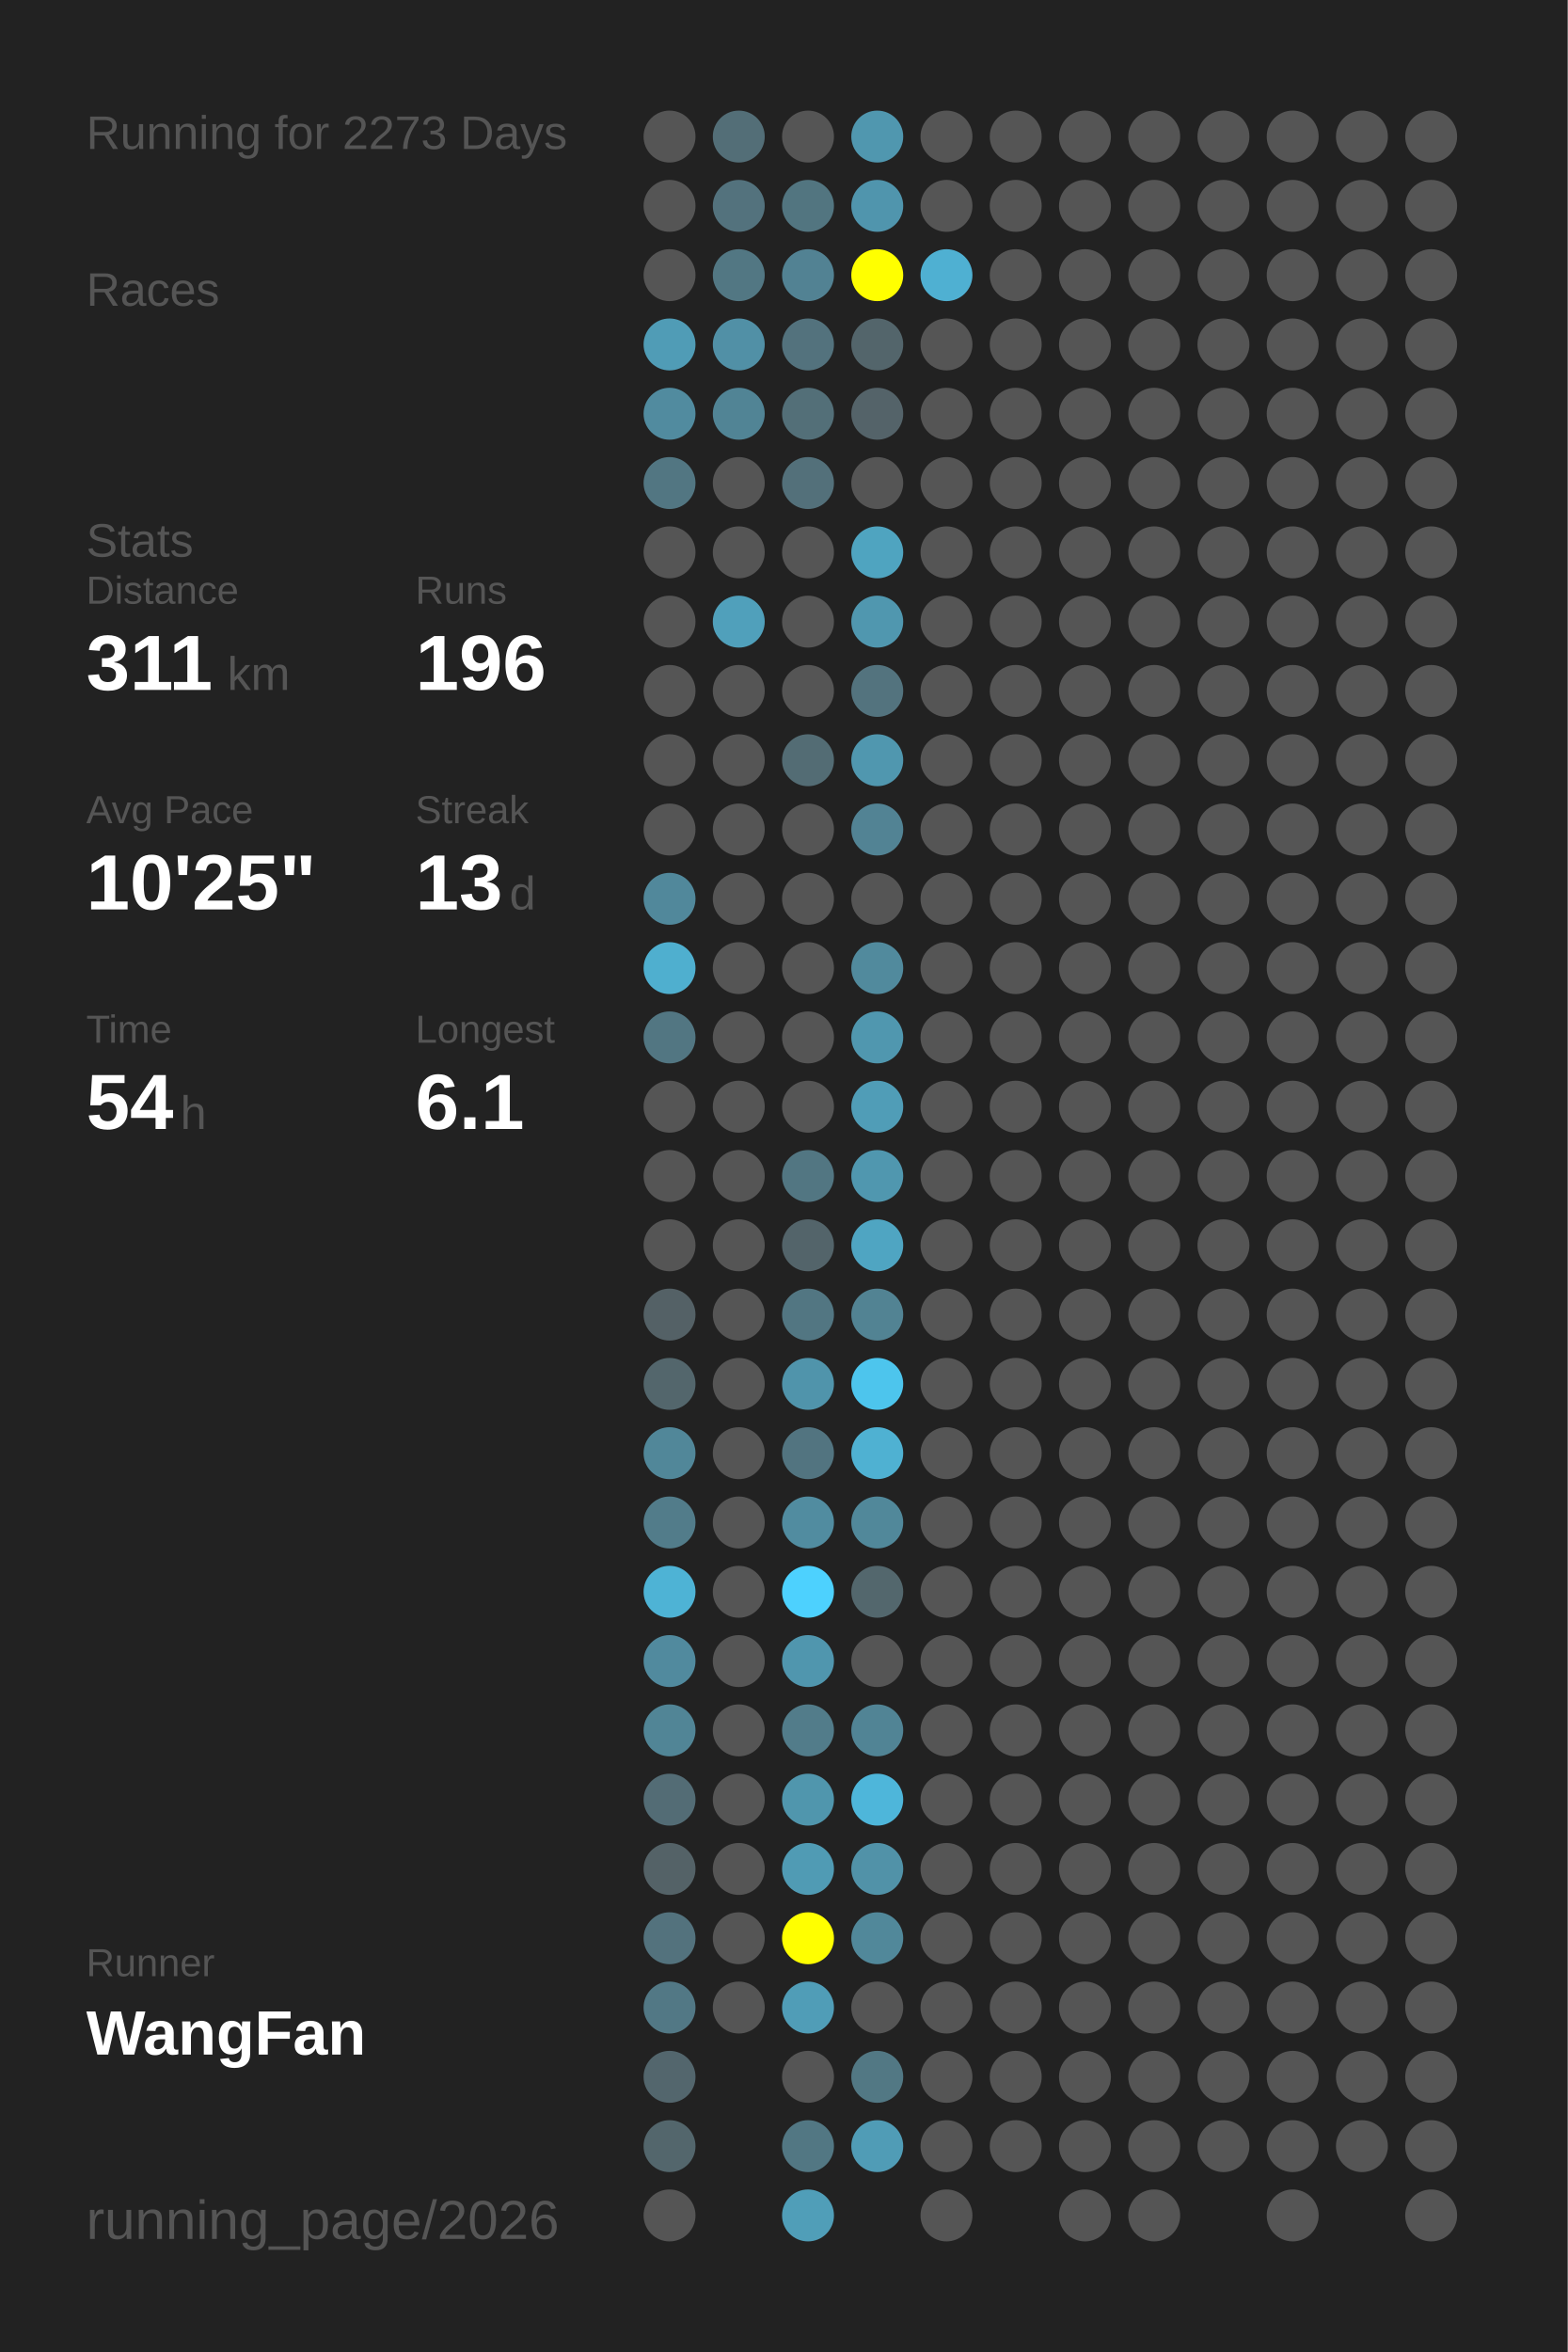
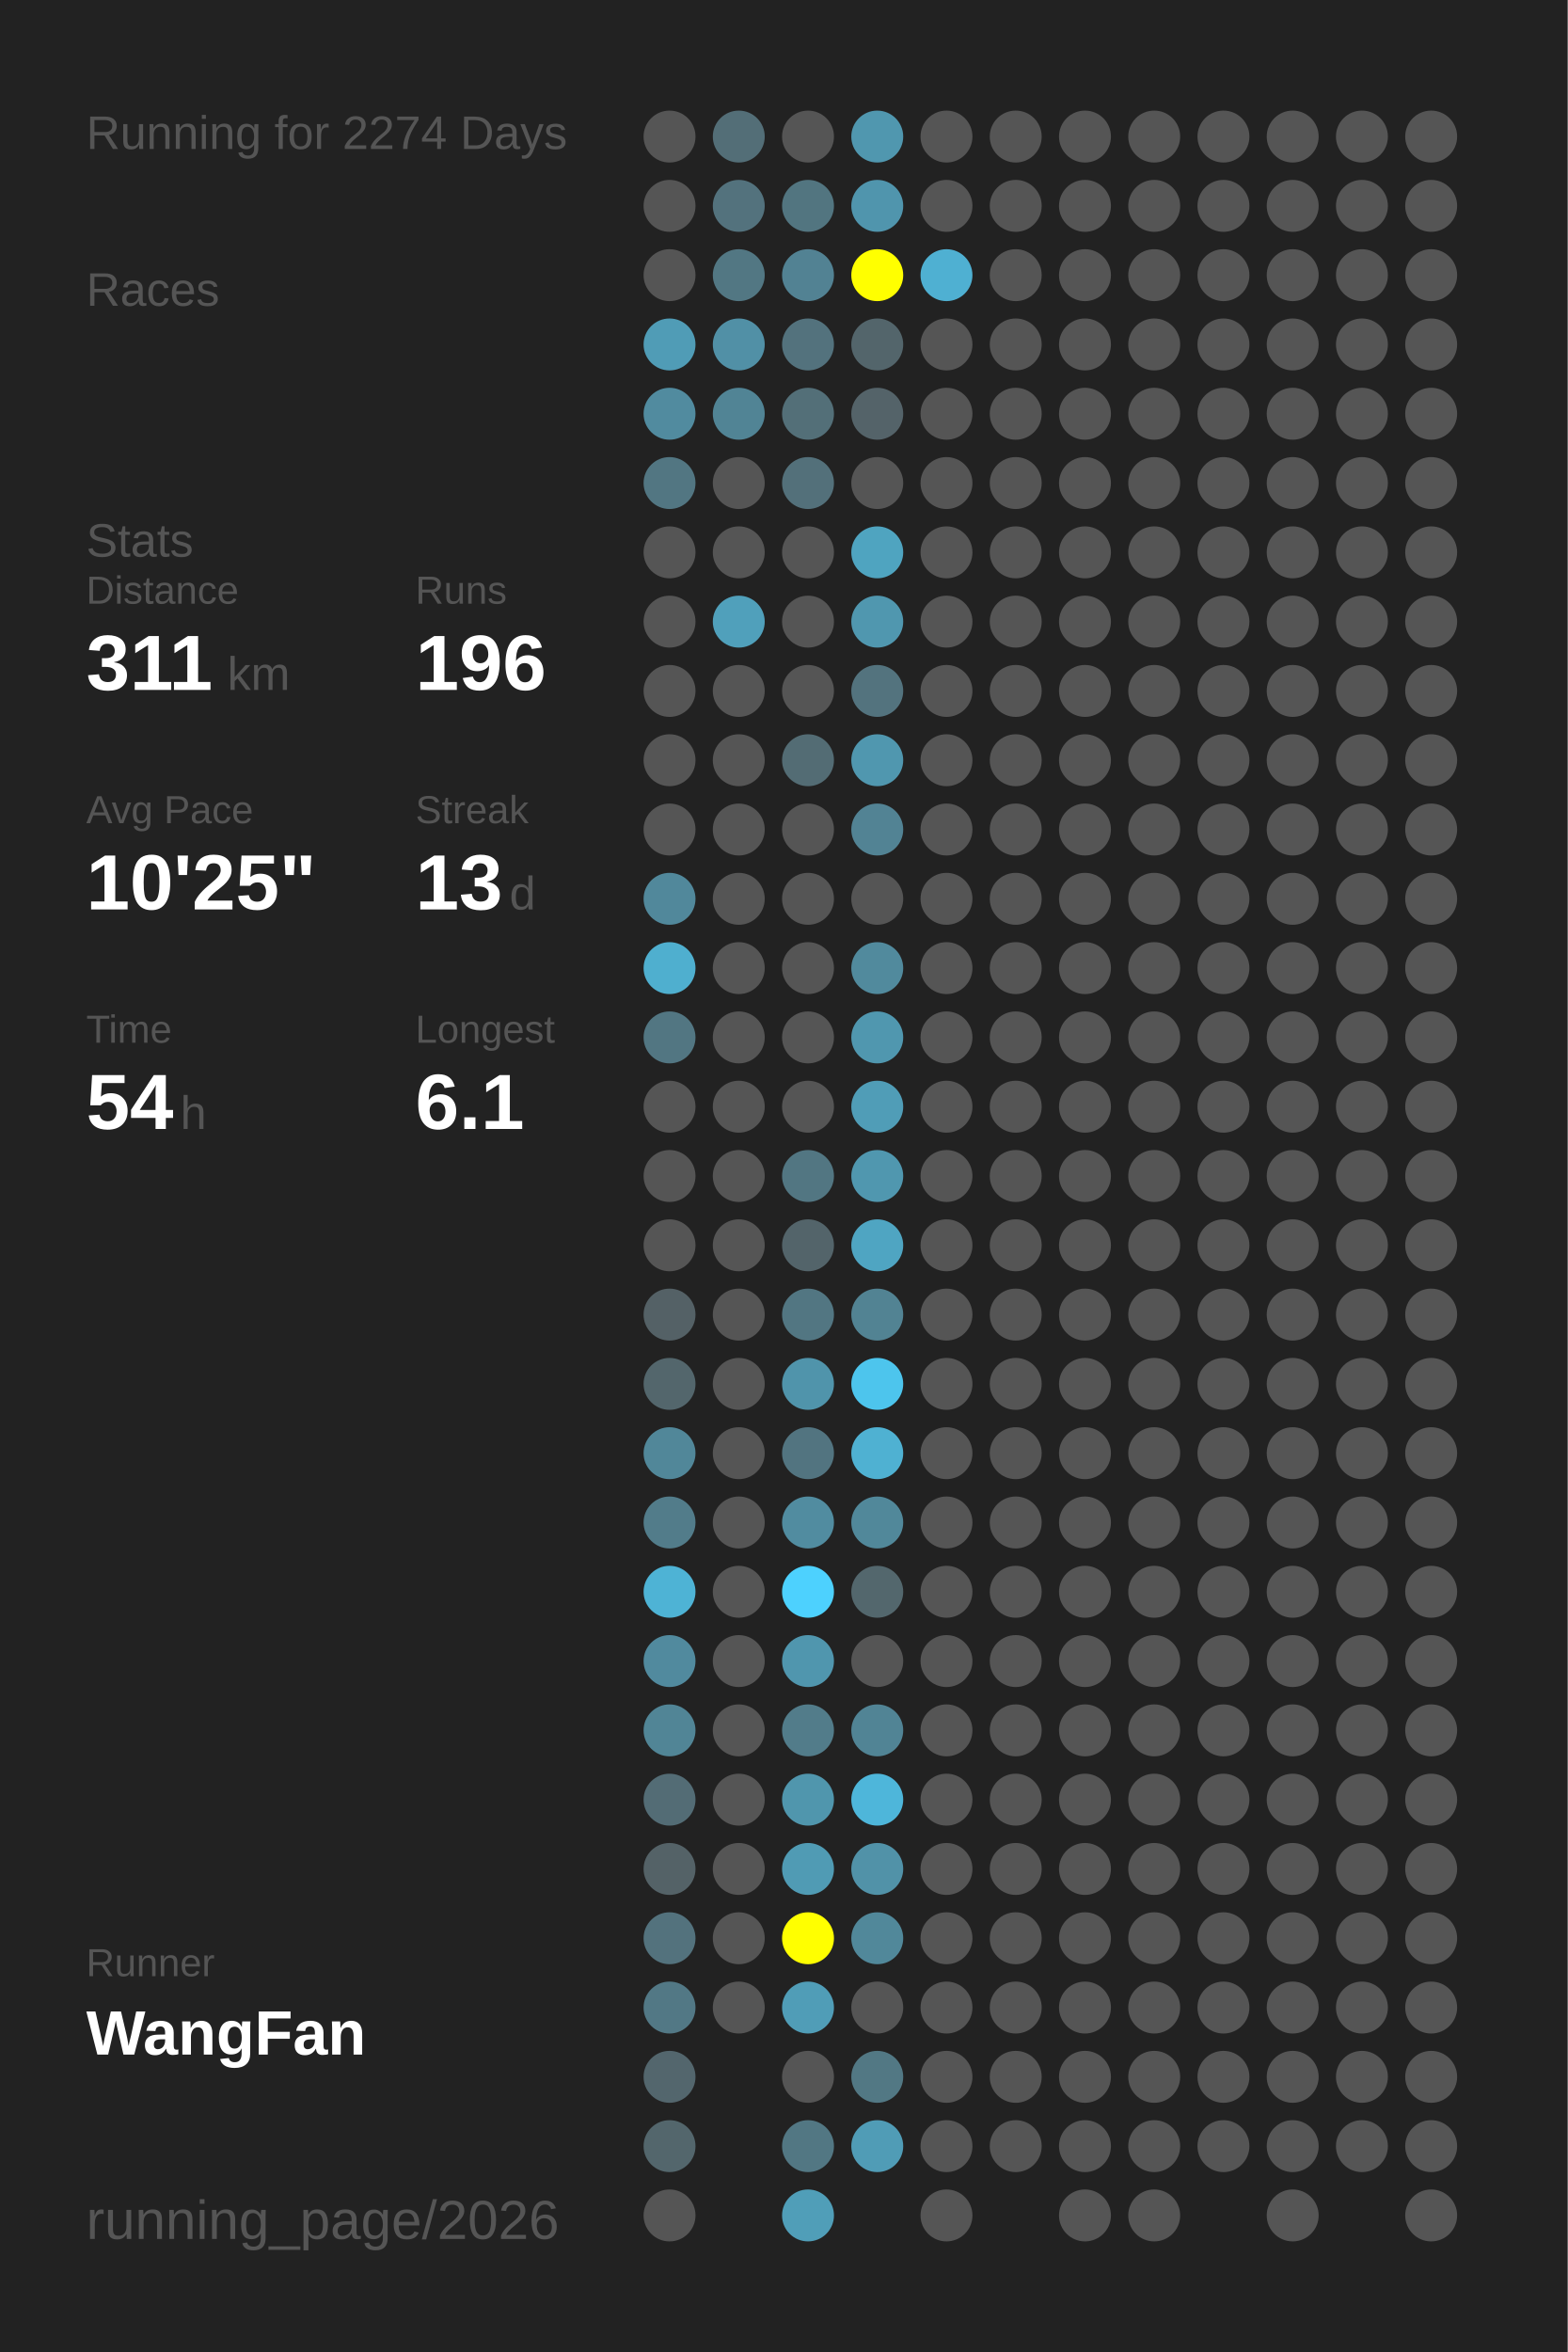
<svg xmlns="http://www.w3.org/2000/svg" baseProfile="full" height="300mm" version="1.1" viewBox="0,0,200,300" width="200mm">
  <defs />
  <rect fill="#222222" height="300" width="200" x="0" y="0" />
-   <text fill="#555555" style="font-size:6px; font-family:Arial;" x="11" y="19">Running for 2273 Days</text>
+   <text fill="#555555" style="font-size:6px; font-family:Arial;" x="11" y="19">Running for 2274 Days</text>
  <text fill="#555555" style="font-size:6px; font-family:Arial;" x="11" y="39">Races</text>
  <text fill="#555555" style="font-size:6px; font-family:Arial;" x="11" y="71">Stats</text>
  <text fill="#555555" style="font-size:5px; font-family:Arial;" x="11" y="77">Distance</text>
  <text fill="#FFFFFF" style="font-size:10px; font-family:Arial; font-weight:bold;" x="11" y="88">311</text>
  <text fill="#555555" style="font-size:6px; font-family:Arial;" x="29" y="88">km</text>
  <text fill="#555555" style="font-size:5px; font-family:Arial;" x="53" y="77">Runs</text>
  <text fill="#FFFFFF" style="font-size:10px; font-family:Arial; font-weight:bold;" x="53" y="88">196</text>
  <text fill="#555555" style="font-size:5px; font-family:Arial;" x="11" y="105">Avg Pace</text>
  <text fill="#FFFFFF" style="font-size:10px; font-family:Arial; font-weight:bold;" x="11" y="116">10'25"</text>
  <text fill="#555555" style="font-size:5px; font-family:Arial;" x="53" y="105">Streak</text>
  <text fill="#FFFFFF" style="font-size:10px; font-family:Arial; font-weight:bold;" x="53" y="116">13</text>
  <text fill="#555555" style="font-size:6px; font-family:Arial;" x="65" y="116">d</text>
  <text fill="#555555" style="font-size:5px; font-family:Arial;" x="11" y="133">Time</text>
  <text fill="#FFFFFF" style="font-size:10px; font-family:Arial; font-weight:bold;" x="11" y="144">54</text>
  <text fill="#555555" style="font-size:6px; font-family:Arial;" x="23" y="144">h</text>
  <text fill="#555555" style="font-size:5px; font-family:Arial;" x="53" y="133">Longest</text>
  <text fill="#FFFFFF" style="font-size:10px; font-family:Arial; font-weight:bold;" x="53" y="144">6.1</text>
  <text fill="#555555" style="font-size:5px; font-family:Arial;" x="11" y="252.065">Runner</text>
  <text fill="#FFFFFF" style="font-size:8px; font-family:Arial; font-weight:bold;" x="11" y="262.065">WangFan</text>
  <text fill="#555555" style="font-size:7px; font-family:Arial;" x="11" y="285.581">running_page/2026</text>
  <circle cx="85.417" cy="17.419" fill="#555555" r="3.312" />
  <circle cx="85.417" cy="26.258" fill="#555555" r="3.312" />
  <circle cx="85.417" cy="35.097" fill="#555555" r="3.312" />
  <circle cx="85.417" cy="43.935" fill="#509cb6" r="3.312" />
  <circle cx="85.417" cy="52.774" fill="#518b9f" r="3.312" />
  <circle cx="85.417" cy="61.613" fill="#527682" r="3.312" />
  <circle cx="85.417" cy="70.452" fill="#555555" r="3.312" />
  <circle cx="85.417" cy="79.29" fill="#555555" r="3.312" />
  <circle cx="85.417" cy="88.129" fill="#555555" r="3.312" />
  <circle cx="85.417" cy="96.968" fill="#555555" r="3.312" />
  <circle cx="85.417" cy="105.806" fill="#555555" r="3.312" />
  <circle cx="85.417" cy="114.645" fill="#51889b" r="3.312" />
  <circle cx="85.417" cy="123.484" fill="#4fafcf" r="3.312" />
  <circle cx="85.417" cy="132.323" fill="#527682" r="3.312" />
  <circle cx="85.417" cy="141.161" fill="#555555" r="3.312" />
  <circle cx="85.417" cy="150" fill="#555555" r="3.312" />
  <circle cx="85.417" cy="158.839" fill="#555555" r="3.312" />
  <circle cx="85.417" cy="167.677" fill="#546166" r="3.312" />
  <circle cx="85.417" cy="176.516" fill="#53666c" r="3.312" />
  <circle cx="85.417" cy="185.355" fill="#518799" r="3.312" />
  <circle cx="85.417" cy="194.194" fill="#527c8a" r="3.312" />
  <circle cx="85.417" cy="203.032" fill="#4eb3d5" r="3.312" />
  <circle cx="85.417" cy="211.871" fill="#518a9e" r="3.312" />
  <circle cx="85.417" cy="220.71" fill="#518596" r="3.312" />
  <circle cx="85.417" cy="229.548" fill="#536c75" r="3.312" />
  <circle cx="85.417" cy="238.387" fill="#546267" r="3.312" />
  <circle cx="85.417" cy="247.226" fill="#53727d" r="3.312" />
  <circle cx="85.417" cy="256.065" fill="#527885" r="3.312" />
  <circle cx="85.417" cy="264.903" fill="#53666d" r="3.312" />
  <circle cx="85.417" cy="273.742" fill="#53666c" r="3.312" />
  <circle cx="85.417" cy="282.581" fill="#555555" r="3.312" />
  <circle cx="94.25" cy="17.419" fill="#536e77" r="3.312" />
  <circle cx="94.25" cy="26.258" fill="#53727d" r="3.312" />
  <circle cx="94.25" cy="35.097" fill="#527783" r="3.312" />
  <circle cx="94.25" cy="43.935" fill="#5190a6" r="3.312" />
  <circle cx="94.25" cy="52.774" fill="#518495" r="3.312" />
  <circle cx="94.25" cy="61.613" fill="#555555" r="3.312" />
  <circle cx="94.25" cy="70.452" fill="#555555" r="3.312" />
  <circle cx="94.25" cy="79.29" fill="#50a0bb" r="3.312" />
  <circle cx="94.25" cy="88.129" fill="#555555" r="3.312" />
  <circle cx="94.25" cy="96.968" fill="#555555" r="3.312" />
  <circle cx="94.25" cy="105.806" fill="#555555" r="3.312" />
  <circle cx="94.25" cy="114.645" fill="#555555" r="3.312" />
  <circle cx="94.25" cy="123.484" fill="#555555" r="3.312" />
  <circle cx="94.25" cy="132.323" fill="#555555" r="3.312" />
  <circle cx="94.25" cy="141.161" fill="#555555" r="3.312" />
  <circle cx="94.25" cy="150" fill="#555555" r="3.312" />
  <circle cx="94.25" cy="158.839" fill="#555555" r="3.312" />
  <circle cx="94.25" cy="167.677" fill="#555555" r="3.312" />
  <circle cx="94.25" cy="176.516" fill="#555555" r="3.312" />
  <circle cx="94.25" cy="185.355" fill="#555555" r="3.312" />
  <circle cx="94.25" cy="194.194" fill="#555555" r="3.312" />
  <circle cx="94.25" cy="203.032" fill="#555555" r="3.312" />
  <circle cx="94.25" cy="211.871" fill="#555555" r="3.312" />
  <circle cx="94.25" cy="220.71" fill="#555555" r="3.312" />
  <circle cx="94.25" cy="229.548" fill="#555555" r="3.312" />
  <circle cx="94.25" cy="238.387" fill="#555555" r="3.312" />
  <circle cx="94.25" cy="247.226" fill="#555555" r="3.312" />
  <circle cx="94.25" cy="256.065" fill="#555555" r="3.312" />
  <circle cx="103.083" cy="17.419" fill="#555555" r="3.312" />
  <circle cx="103.083" cy="26.258" fill="#527580" r="3.312" />
  <circle cx="103.083" cy="35.097" fill="#528293" r="3.312" />
  <circle cx="103.083" cy="43.935" fill="#53727d" r="3.312" />
  <circle cx="103.083" cy="52.774" fill="#536f78" r="3.312" />
  <circle cx="103.083" cy="61.613" fill="#53707a" r="3.312" />
  <circle cx="103.083" cy="70.452" fill="#555555" r="3.312" />
  <circle cx="103.083" cy="79.29" fill="#555555" r="3.312" />
  <circle cx="103.083" cy="88.129" fill="#555555" r="3.312" />
  <circle cx="103.083" cy="96.968" fill="#536c74" r="3.312" />
  <circle cx="103.083" cy="105.806" fill="#555555" r="3.312" />
  <circle cx="103.083" cy="114.645" fill="#555555" r="3.312" />
  <circle cx="103.083" cy="123.484" fill="#555555" r="3.312" />
  <circle cx="103.083" cy="132.323" fill="#555555" r="3.312" />
  <circle cx="103.083" cy="141.161" fill="#555555" r="3.312" />
  <circle cx="103.083" cy="150" fill="#527682" r="3.312" />
  <circle cx="103.083" cy="158.839" fill="#53646a" r="3.312" />
  <circle cx="103.083" cy="167.677" fill="#527682" r="3.312" />
  <circle cx="103.083" cy="176.516" fill="#5094ab" r="3.312" />
  <circle cx="103.083" cy="185.355" fill="#527480" r="3.312" />
  <circle cx="103.083" cy="194.194" fill="#518ca0" r="3.312" />
  <circle cx="103.083" cy="203.032" fill="#4dd1fe" r="3.312" />
  <circle cx="103.083" cy="211.871" fill="#5096ae" r="3.312" />
  <circle cx="103.083" cy="220.71" fill="#527c8a" r="3.312" />
  <circle cx="103.083" cy="229.548" fill="#5096ad" r="3.312" />
  <circle cx="103.083" cy="238.387" fill="#509bb4" r="3.312" />
  <circle cx="103.083" cy="247.226" fill="#FFFF00" r="3.312" />
  <circle cx="103.083" cy="256.065" fill="#509db7" r="3.312" />
  <circle cx="103.083" cy="264.903" fill="#555555" r="3.312" />
  <circle cx="103.083" cy="273.742" fill="#527783" r="3.312" />
  <circle cx="103.083" cy="282.581" fill="#509eb8" r="3.312" />
  <circle cx="111.917" cy="17.419" fill="#5097af" r="3.312" />
  <circle cx="111.917" cy="26.258" fill="#5095ad" r="3.312" />
  <circle cx="111.917" cy="35.097" fill="#FFFF00" r="3.312" />
  <circle cx="111.917" cy="43.935" fill="#53656b" r="3.312" />
  <circle cx="111.917" cy="52.774" fill="#546369" r="3.312" />
  <circle cx="111.917" cy="61.613" fill="#555555" r="3.312" />
  <circle cx="111.917" cy="70.452" fill="#4fa4c0" r="3.312" />
  <circle cx="111.917" cy="79.29" fill="#5097af" r="3.312" />
  <circle cx="111.917" cy="88.129" fill="#53737e" r="3.312" />
  <circle cx="111.917" cy="96.968" fill="#5097af" r="3.312" />
  <circle cx="111.917" cy="105.806" fill="#528394" r="3.312" />
  <circle cx="111.917" cy="114.645" fill="#555555" r="3.312" />
  <circle cx="111.917" cy="123.484" fill="#518a9d" r="3.312" />
  <circle cx="111.917" cy="132.323" fill="#5097af" r="3.312" />
  <circle cx="111.917" cy="141.161" fill="#509db7" r="3.312" />
  <circle cx="111.917" cy="150" fill="#5097af" r="3.312" />
  <circle cx="111.917" cy="158.839" fill="#4fa5c2" r="3.312" />
  <circle cx="111.917" cy="167.677" fill="#528393" r="3.312" />
  <circle cx="111.917" cy="176.516" fill="#4dc5ed" r="3.312" />
  <circle cx="111.917" cy="185.355" fill="#4fb1d2" r="3.312" />
  <circle cx="111.917" cy="194.194" fill="#51889a" r="3.312" />
  <circle cx="111.917" cy="203.032" fill="#53676d" r="3.312" />
  <circle cx="111.917" cy="211.871" fill="#555555" r="3.312" />
  <circle cx="111.917" cy="220.71" fill="#518495" r="3.312" />
  <circle cx="111.917" cy="229.548" fill="#4eb6da" r="3.312" />
  <circle cx="111.917" cy="238.387" fill="#5192a8" r="3.312" />
  <circle cx="111.917" cy="247.226" fill="#51889a" r="3.312" />
  <circle cx="111.917" cy="256.065" fill="#555555" r="3.312" />
  <circle cx="111.917" cy="264.903" fill="#527884" r="3.312" />
  <circle cx="111.917" cy="273.742" fill="#509cb6" r="3.312" />
  <circle cx="120.75" cy="17.419" fill="#555555" r="3.312" />
  <circle cx="120.75" cy="26.258" fill="#555555" r="3.312" />
  <circle cx="120.75" cy="35.097" fill="#4fb0d2" r="3.312" />
  <circle cx="120.75" cy="43.935" fill="#555555" r="3.312" />
  <circle cx="120.75" cy="52.774" fill="#555555" r="3.312" />
  <circle cx="120.75" cy="61.613" fill="#555555" r="3.312" />
  <circle cx="120.75" cy="70.452" fill="#555555" r="3.312" />
  <circle cx="120.75" cy="79.29" fill="#555555" r="3.312" />
  <circle cx="120.75" cy="88.129" fill="#555555" r="3.312" />
  <circle cx="120.75" cy="96.968" fill="#555555" r="3.312" />
  <circle cx="120.75" cy="105.806" fill="#555555" r="3.312" />
  <circle cx="120.75" cy="114.645" fill="#555555" r="3.312" />
  <circle cx="120.75" cy="123.484" fill="#555555" r="3.312" />
  <circle cx="120.75" cy="132.323" fill="#555555" r="3.312" />
  <circle cx="120.75" cy="141.161" fill="#555555" r="3.312" />
  <circle cx="120.75" cy="150" fill="#555555" r="3.312" />
  <circle cx="120.75" cy="158.839" fill="#555555" r="3.312" />
  <circle cx="120.75" cy="167.677" fill="#555555" r="3.312" />
  <circle cx="120.75" cy="176.516" fill="#555555" r="3.312" />
  <circle cx="120.75" cy="185.355" fill="#555555" r="3.312" />
  <circle cx="120.75" cy="194.194" fill="#555555" r="3.312" />
  <circle cx="120.75" cy="203.032" fill="#555555" r="3.312" />
  <circle cx="120.75" cy="211.871" fill="#555555" r="3.312" />
  <circle cx="120.75" cy="220.71" fill="#555555" r="3.312" />
  <circle cx="120.75" cy="229.548" fill="#555555" r="3.312" />
  <circle cx="120.75" cy="238.387" fill="#555555" r="3.312" />
  <circle cx="120.75" cy="247.226" fill="#555555" r="3.312" />
  <circle cx="120.75" cy="256.065" fill="#555555" r="3.312" />
  <circle cx="120.75" cy="264.903" fill="#555555" r="3.312" />
  <circle cx="120.75" cy="273.742" fill="#555555" r="3.312" />
  <circle cx="120.75" cy="282.581" fill="#555555" r="3.312" />
  <circle cx="129.583" cy="17.419" fill="#555555" r="3.312" />
  <circle cx="129.583" cy="26.258" fill="#555555" r="3.312" />
  <circle cx="129.583" cy="35.097" fill="#555555" r="3.312" />
  <circle cx="129.583" cy="43.935" fill="#555555" r="3.312" />
  <circle cx="129.583" cy="52.774" fill="#555555" r="3.312" />
  <circle cx="129.583" cy="61.613" fill="#555555" r="3.312" />
  <circle cx="129.583" cy="70.452" fill="#555555" r="3.312" />
  <circle cx="129.583" cy="79.29" fill="#555555" r="3.312" />
  <circle cx="129.583" cy="88.129" fill="#555555" r="3.312" />
  <circle cx="129.583" cy="96.968" fill="#555555" r="3.312" />
  <circle cx="129.583" cy="105.806" fill="#555555" r="3.312" />
  <circle cx="129.583" cy="114.645" fill="#555555" r="3.312" />
  <circle cx="129.583" cy="123.484" fill="#555555" r="3.312" />
  <circle cx="129.583" cy="132.323" fill="#555555" r="3.312" />
  <circle cx="129.583" cy="141.161" fill="#555555" r="3.312" />
  <circle cx="129.583" cy="150" fill="#555555" r="3.312" />
  <circle cx="129.583" cy="158.839" fill="#555555" r="3.312" />
  <circle cx="129.583" cy="167.677" fill="#555555" r="3.312" />
  <circle cx="129.583" cy="176.516" fill="#555555" r="3.312" />
  <circle cx="129.583" cy="185.355" fill="#555555" r="3.312" />
  <circle cx="129.583" cy="194.194" fill="#555555" r="3.312" />
  <circle cx="129.583" cy="203.032" fill="#555555" r="3.312" />
  <circle cx="129.583" cy="211.871" fill="#555555" r="3.312" />
  <circle cx="129.583" cy="220.71" fill="#555555" r="3.312" />
  <circle cx="129.583" cy="229.548" fill="#555555" r="3.312" />
  <circle cx="129.583" cy="238.387" fill="#555555" r="3.312" />
  <circle cx="129.583" cy="247.226" fill="#555555" r="3.312" />
  <circle cx="129.583" cy="256.065" fill="#555555" r="3.312" />
  <circle cx="129.583" cy="264.903" fill="#555555" r="3.312" />
  <circle cx="129.583" cy="273.742" fill="#555555" r="3.312" />
  <circle cx="138.417" cy="17.419" fill="#555555" r="3.312" />
  <circle cx="138.417" cy="26.258" fill="#555555" r="3.312" />
  <circle cx="138.417" cy="35.097" fill="#555555" r="3.312" />
  <circle cx="138.417" cy="43.935" fill="#555555" r="3.312" />
  <circle cx="138.417" cy="52.774" fill="#555555" r="3.312" />
  <circle cx="138.417" cy="61.613" fill="#555555" r="3.312" />
  <circle cx="138.417" cy="70.452" fill="#555555" r="3.312" />
  <circle cx="138.417" cy="79.29" fill="#555555" r="3.312" />
  <circle cx="138.417" cy="88.129" fill="#555555" r="3.312" />
  <circle cx="138.417" cy="96.968" fill="#555555" r="3.312" />
  <circle cx="138.417" cy="105.806" fill="#555555" r="3.312" />
  <circle cx="138.417" cy="114.645" fill="#555555" r="3.312" />
  <circle cx="138.417" cy="123.484" fill="#555555" r="3.312" />
  <circle cx="138.417" cy="132.323" fill="#555555" r="3.312" />
  <circle cx="138.417" cy="141.161" fill="#555555" r="3.312" />
  <circle cx="138.417" cy="150" fill="#555555" r="3.312" />
  <circle cx="138.417" cy="158.839" fill="#555555" r="3.312" />
  <circle cx="138.417" cy="167.677" fill="#555555" r="3.312" />
  <circle cx="138.417" cy="176.516" fill="#555555" r="3.312" />
  <circle cx="138.417" cy="185.355" fill="#555555" r="3.312" />
  <circle cx="138.417" cy="194.194" fill="#555555" r="3.312" />
  <circle cx="138.417" cy="203.032" fill="#555555" r="3.312" />
  <circle cx="138.417" cy="211.871" fill="#555555" r="3.312" />
  <circle cx="138.417" cy="220.71" fill="#555555" r="3.312" />
  <circle cx="138.417" cy="229.548" fill="#555555" r="3.312" />
  <circle cx="138.417" cy="238.387" fill="#555555" r="3.312" />
  <circle cx="138.417" cy="247.226" fill="#555555" r="3.312" />
  <circle cx="138.417" cy="256.065" fill="#555555" r="3.312" />
  <circle cx="138.417" cy="264.903" fill="#555555" r="3.312" />
  <circle cx="138.417" cy="273.742" fill="#555555" r="3.312" />
  <circle cx="138.417" cy="282.581" fill="#555555" r="3.312" />
  <circle cx="147.25" cy="17.419" fill="#555555" r="3.312" />
  <circle cx="147.25" cy="26.258" fill="#555555" r="3.312" />
  <circle cx="147.25" cy="35.097" fill="#555555" r="3.312" />
  <circle cx="147.25" cy="43.935" fill="#555555" r="3.312" />
  <circle cx="147.25" cy="52.774" fill="#555555" r="3.312" />
  <circle cx="147.25" cy="61.613" fill="#555555" r="3.312" />
  <circle cx="147.25" cy="70.452" fill="#555555" r="3.312" />
  <circle cx="147.25" cy="79.29" fill="#555555" r="3.312" />
  <circle cx="147.25" cy="88.129" fill="#555555" r="3.312" />
  <circle cx="147.25" cy="96.968" fill="#555555" r="3.312" />
  <circle cx="147.25" cy="105.806" fill="#555555" r="3.312" />
  <circle cx="147.25" cy="114.645" fill="#555555" r="3.312" />
  <circle cx="147.25" cy="123.484" fill="#555555" r="3.312" />
  <circle cx="147.25" cy="132.323" fill="#555555" r="3.312" />
  <circle cx="147.25" cy="141.161" fill="#555555" r="3.312" />
  <circle cx="147.25" cy="150" fill="#555555" r="3.312" />
  <circle cx="147.25" cy="158.839" fill="#555555" r="3.312" />
  <circle cx="147.25" cy="167.677" fill="#555555" r="3.312" />
  <circle cx="147.25" cy="176.516" fill="#555555" r="3.312" />
  <circle cx="147.25" cy="185.355" fill="#555555" r="3.312" />
  <circle cx="147.25" cy="194.194" fill="#555555" r="3.312" />
  <circle cx="147.25" cy="203.032" fill="#555555" r="3.312" />
  <circle cx="147.25" cy="211.871" fill="#555555" r="3.312" />
  <circle cx="147.25" cy="220.71" fill="#555555" r="3.312" />
  <circle cx="147.25" cy="229.548" fill="#555555" r="3.312" />
  <circle cx="147.25" cy="238.387" fill="#555555" r="3.312" />
  <circle cx="147.25" cy="247.226" fill="#555555" r="3.312" />
  <circle cx="147.25" cy="256.065" fill="#555555" r="3.312" />
  <circle cx="147.25" cy="264.903" fill="#555555" r="3.312" />
  <circle cx="147.25" cy="273.742" fill="#555555" r="3.312" />
  <circle cx="147.25" cy="282.581" fill="#555555" r="3.312" />
  <circle cx="156.083" cy="17.419" fill="#555555" r="3.312" />
  <circle cx="156.083" cy="26.258" fill="#555555" r="3.312" />
  <circle cx="156.083" cy="35.097" fill="#555555" r="3.312" />
  <circle cx="156.083" cy="43.935" fill="#555555" r="3.312" />
  <circle cx="156.083" cy="52.774" fill="#555555" r="3.312" />
  <circle cx="156.083" cy="61.613" fill="#555555" r="3.312" />
  <circle cx="156.083" cy="70.452" fill="#555555" r="3.312" />
  <circle cx="156.083" cy="79.29" fill="#555555" r="3.312" />
  <circle cx="156.083" cy="88.129" fill="#555555" r="3.312" />
  <circle cx="156.083" cy="96.968" fill="#555555" r="3.312" />
  <circle cx="156.083" cy="105.806" fill="#555555" r="3.312" />
  <circle cx="156.083" cy="114.645" fill="#555555" r="3.312" />
  <circle cx="156.083" cy="123.484" fill="#555555" r="3.312" />
  <circle cx="156.083" cy="132.323" fill="#555555" r="3.312" />
  <circle cx="156.083" cy="141.161" fill="#555555" r="3.312" />
  <circle cx="156.083" cy="150" fill="#555555" r="3.312" />
  <circle cx="156.083" cy="158.839" fill="#555555" r="3.312" />
  <circle cx="156.083" cy="167.677" fill="#555555" r="3.312" />
  <circle cx="156.083" cy="176.516" fill="#555555" r="3.312" />
  <circle cx="156.083" cy="185.355" fill="#555555" r="3.312" />
  <circle cx="156.083" cy="194.194" fill="#555555" r="3.312" />
  <circle cx="156.083" cy="203.032" fill="#555555" r="3.312" />
  <circle cx="156.083" cy="211.871" fill="#555555" r="3.312" />
  <circle cx="156.083" cy="220.71" fill="#555555" r="3.312" />
  <circle cx="156.083" cy="229.548" fill="#555555" r="3.312" />
  <circle cx="156.083" cy="238.387" fill="#555555" r="3.312" />
  <circle cx="156.083" cy="247.226" fill="#555555" r="3.312" />
  <circle cx="156.083" cy="256.065" fill="#555555" r="3.312" />
  <circle cx="156.083" cy="264.903" fill="#555555" r="3.312" />
  <circle cx="156.083" cy="273.742" fill="#555555" r="3.312" />
  <circle cx="164.917" cy="17.419" fill="#555555" r="3.312" />
  <circle cx="164.917" cy="26.258" fill="#555555" r="3.312" />
  <circle cx="164.917" cy="35.097" fill="#555555" r="3.312" />
  <circle cx="164.917" cy="43.935" fill="#555555" r="3.312" />
  <circle cx="164.917" cy="52.774" fill="#555555" r="3.312" />
  <circle cx="164.917" cy="61.613" fill="#555555" r="3.312" />
  <circle cx="164.917" cy="70.452" fill="#555555" r="3.312" />
  <circle cx="164.917" cy="79.29" fill="#555555" r="3.312" />
  <circle cx="164.917" cy="88.129" fill="#555555" r="3.312" />
  <circle cx="164.917" cy="96.968" fill="#555555" r="3.312" />
  <circle cx="164.917" cy="105.806" fill="#555555" r="3.312" />
  <circle cx="164.917" cy="114.645" fill="#555555" r="3.312" />
  <circle cx="164.917" cy="123.484" fill="#555555" r="3.312" />
  <circle cx="164.917" cy="132.323" fill="#555555" r="3.312" />
  <circle cx="164.917" cy="141.161" fill="#555555" r="3.312" />
  <circle cx="164.917" cy="150" fill="#555555" r="3.312" />
  <circle cx="164.917" cy="158.839" fill="#555555" r="3.312" />
  <circle cx="164.917" cy="167.677" fill="#555555" r="3.312" />
  <circle cx="164.917" cy="176.516" fill="#555555" r="3.312" />
  <circle cx="164.917" cy="185.355" fill="#555555" r="3.312" />
  <circle cx="164.917" cy="194.194" fill="#555555" r="3.312" />
  <circle cx="164.917" cy="203.032" fill="#555555" r="3.312" />
  <circle cx="164.917" cy="211.871" fill="#555555" r="3.312" />
  <circle cx="164.917" cy="220.71" fill="#555555" r="3.312" />
  <circle cx="164.917" cy="229.548" fill="#555555" r="3.312" />
  <circle cx="164.917" cy="238.387" fill="#555555" r="3.312" />
  <circle cx="164.917" cy="247.226" fill="#555555" r="3.312" />
  <circle cx="164.917" cy="256.065" fill="#555555" r="3.312" />
  <circle cx="164.917" cy="264.903" fill="#555555" r="3.312" />
  <circle cx="164.917" cy="273.742" fill="#555555" r="3.312" />
  <circle cx="164.917" cy="282.581" fill="#555555" r="3.312" />
  <circle cx="173.75" cy="17.419" fill="#555555" r="3.312" />
  <circle cx="173.75" cy="26.258" fill="#555555" r="3.312" />
  <circle cx="173.75" cy="35.097" fill="#555555" r="3.312" />
  <circle cx="173.75" cy="43.935" fill="#555555" r="3.312" />
  <circle cx="173.75" cy="52.774" fill="#555555" r="3.312" />
  <circle cx="173.75" cy="61.613" fill="#555555" r="3.312" />
  <circle cx="173.75" cy="70.452" fill="#555555" r="3.312" />
  <circle cx="173.75" cy="79.29" fill="#555555" r="3.312" />
  <circle cx="173.75" cy="88.129" fill="#555555" r="3.312" />
  <circle cx="173.75" cy="96.968" fill="#555555" r="3.312" />
  <circle cx="173.75" cy="105.806" fill="#555555" r="3.312" />
  <circle cx="173.75" cy="114.645" fill="#555555" r="3.312" />
  <circle cx="173.75" cy="123.484" fill="#555555" r="3.312" />
  <circle cx="173.75" cy="132.323" fill="#555555" r="3.312" />
  <circle cx="173.75" cy="141.161" fill="#555555" r="3.312" />
  <circle cx="173.75" cy="150" fill="#555555" r="3.312" />
  <circle cx="173.75" cy="158.839" fill="#555555" r="3.312" />
  <circle cx="173.75" cy="167.677" fill="#555555" r="3.312" />
  <circle cx="173.75" cy="176.516" fill="#555555" r="3.312" />
  <circle cx="173.75" cy="185.355" fill="#555555" r="3.312" />
  <circle cx="173.75" cy="194.194" fill="#555555" r="3.312" />
  <circle cx="173.75" cy="203.032" fill="#555555" r="3.312" />
  <circle cx="173.75" cy="211.871" fill="#555555" r="3.312" />
  <circle cx="173.75" cy="220.71" fill="#555555" r="3.312" />
  <circle cx="173.75" cy="229.548" fill="#555555" r="3.312" />
  <circle cx="173.75" cy="238.387" fill="#555555" r="3.312" />
  <circle cx="173.75" cy="247.226" fill="#555555" r="3.312" />
  <circle cx="173.75" cy="256.065" fill="#555555" r="3.312" />
  <circle cx="173.75" cy="264.903" fill="#555555" r="3.312" />
  <circle cx="173.75" cy="273.742" fill="#555555" r="3.312" />
  <circle cx="182.583" cy="17.419" fill="#555555" r="3.312" />
  <circle cx="182.583" cy="26.258" fill="#555555" r="3.312" />
  <circle cx="182.583" cy="35.097" fill="#555555" r="3.312" />
  <circle cx="182.583" cy="43.935" fill="#555555" r="3.312" />
  <circle cx="182.583" cy="52.774" fill="#555555" r="3.312" />
  <circle cx="182.583" cy="61.613" fill="#555555" r="3.312" />
  <circle cx="182.583" cy="70.452" fill="#555555" r="3.312" />
  <circle cx="182.583" cy="79.29" fill="#555555" r="3.312" />
  <circle cx="182.583" cy="88.129" fill="#555555" r="3.312" />
  <circle cx="182.583" cy="96.968" fill="#555555" r="3.312" />
  <circle cx="182.583" cy="105.806" fill="#555555" r="3.312" />
  <circle cx="182.583" cy="114.645" fill="#555555" r="3.312" />
  <circle cx="182.583" cy="123.484" fill="#555555" r="3.312" />
  <circle cx="182.583" cy="132.323" fill="#555555" r="3.312" />
  <circle cx="182.583" cy="141.161" fill="#555555" r="3.312" />
  <circle cx="182.583" cy="150" fill="#555555" r="3.312" />
  <circle cx="182.583" cy="158.839" fill="#555555" r="3.312" />
  <circle cx="182.583" cy="167.677" fill="#555555" r="3.312" />
  <circle cx="182.583" cy="176.516" fill="#555555" r="3.312" />
  <circle cx="182.583" cy="185.355" fill="#555555" r="3.312" />
  <circle cx="182.583" cy="194.194" fill="#555555" r="3.312" />
  <circle cx="182.583" cy="203.032" fill="#555555" r="3.312" />
  <circle cx="182.583" cy="211.871" fill="#555555" r="3.312" />
  <circle cx="182.583" cy="220.71" fill="#555555" r="3.312" />
  <circle cx="182.583" cy="229.548" fill="#555555" r="3.312" />
  <circle cx="182.583" cy="238.387" fill="#555555" r="3.312" />
  <circle cx="182.583" cy="247.226" fill="#555555" r="3.312" />
  <circle cx="182.583" cy="256.065" fill="#555555" r="3.312" />
  <circle cx="182.583" cy="264.903" fill="#555555" r="3.312" />
  <circle cx="182.583" cy="273.742" fill="#555555" r="3.312" />
  <circle cx="182.583" cy="282.581" fill="#555555" r="3.312" />
</svg>
